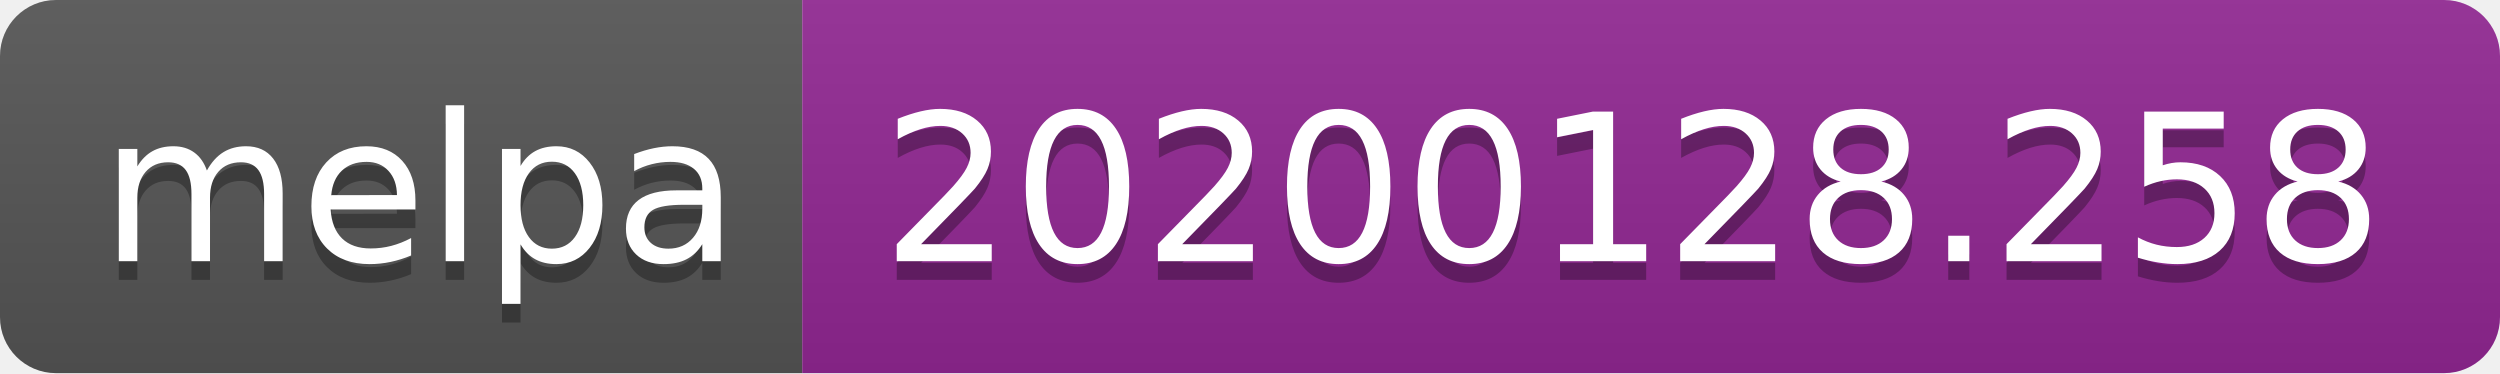
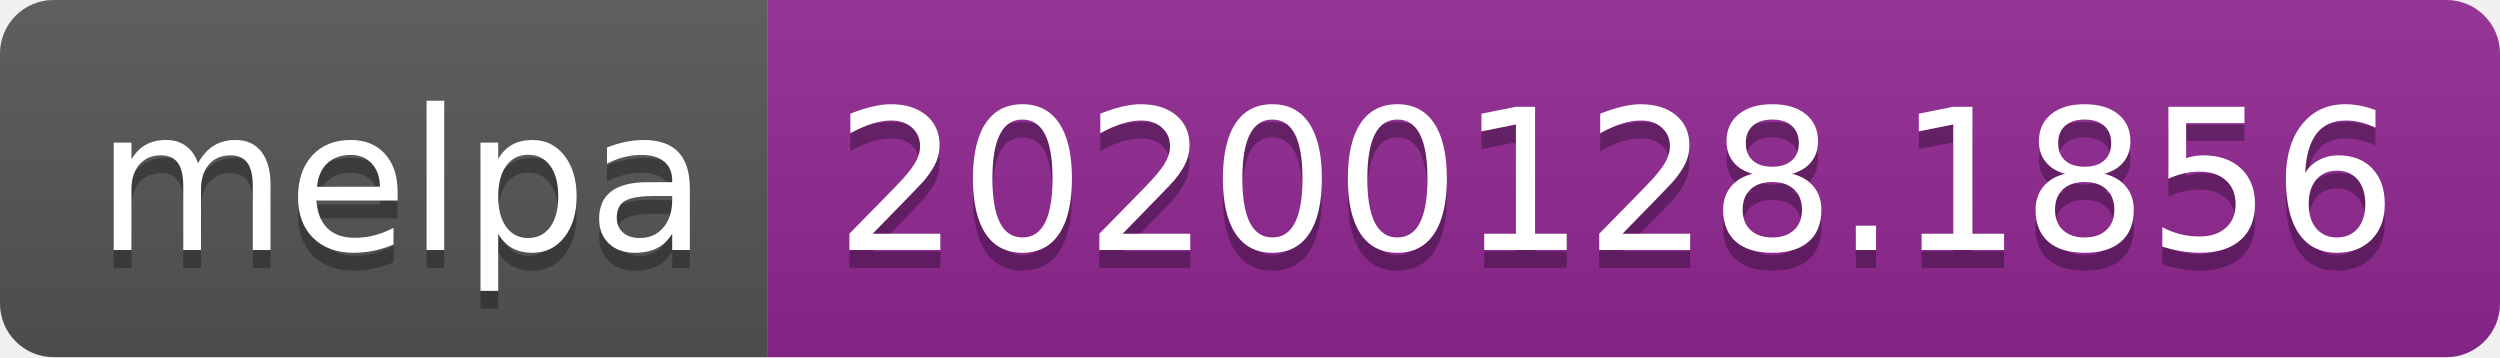
- <svg xmlns="http://www.w3.org/2000/svg" width="134" height="20">
+ <svg xmlns="http://www.w3.org/2000/svg" width="140" height="20">
  <linearGradient id="b" x2="0" y2="100%">
    <stop offset="0" stop-color="#bbb" stop-opacity=".1" />
    <stop offset="1" stop-opacity=".1" />
  </linearGradient>
  <clipPath id="a">
-     <rect width="134" height="20" rx="3" fill="#fff" />
+     <rect width="140" height="20" rx="3" fill="#fff" />
  </clipPath>
  <g clip-path="url(#a)">
    <path fill="#555" d="M0 0h43v20H0z" />
-     <path fill="#922793" d="M43 0h91v20H43z" />
-     <path fill="url(#b)" d="M0 0h134v20H0z" />
+     <path fill="#922793" d="M43 0h97v20H43z" />
+     <path fill="url(#b)" d="M0 0h140v20H0z" />
  </g>
  <g fill="#fff" text-anchor="middle" font-family="DejaVu Sans,Verdana,Geneva,sans-serif" font-size="110">
    <text x="225" y="150" fill="#010101" fill-opacity=".3" transform="scale(.1)" textLength="330">melpa</text>
    <text x="225" y="140" transform="scale(.1)" textLength="330">melpa</text>
-     <text x="875" y="150" fill="#010101" fill-opacity=".3" transform="scale(.1)" textLength="810">20200128.258</text>
-     <text x="875" y="140" transform="scale(.1)" textLength="810">20200128.258</text>
+     <text x="905" y="150" fill="#010101" fill-opacity=".3" transform="scale(.1)" textLength="870">20200128.1856</text>
+     <text x="905" y="140" transform="scale(.1)" textLength="870">20200128.1856</text>
  </g>
</svg>
